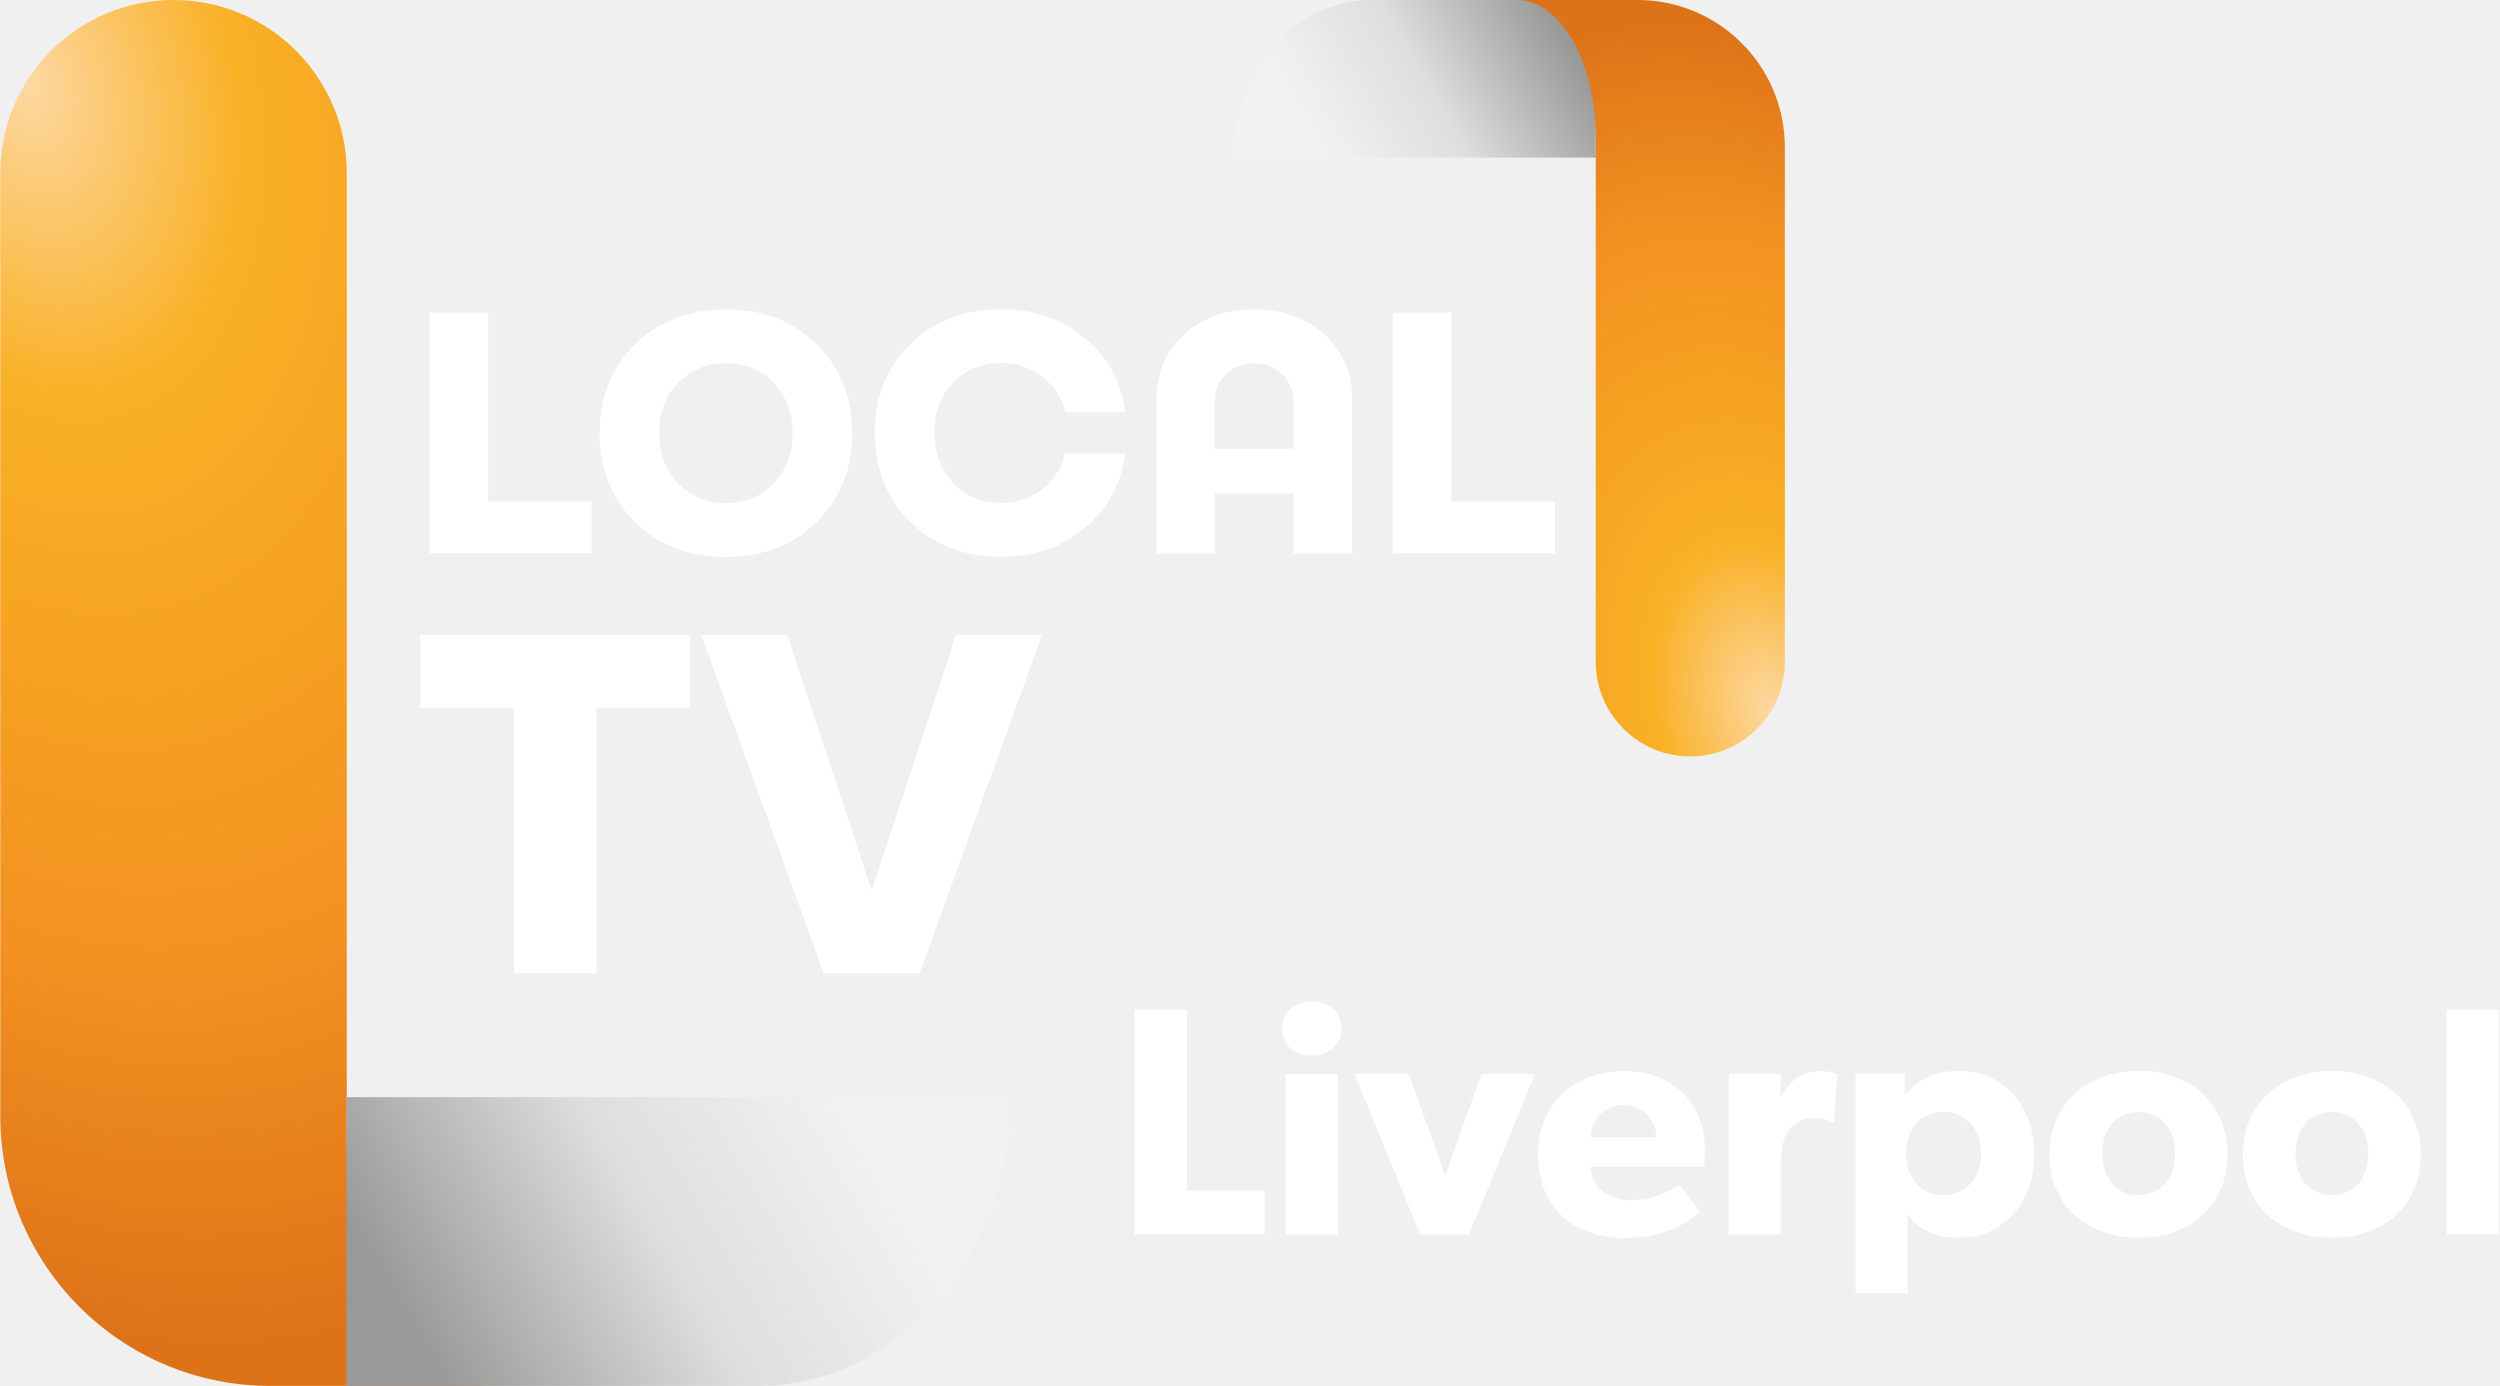
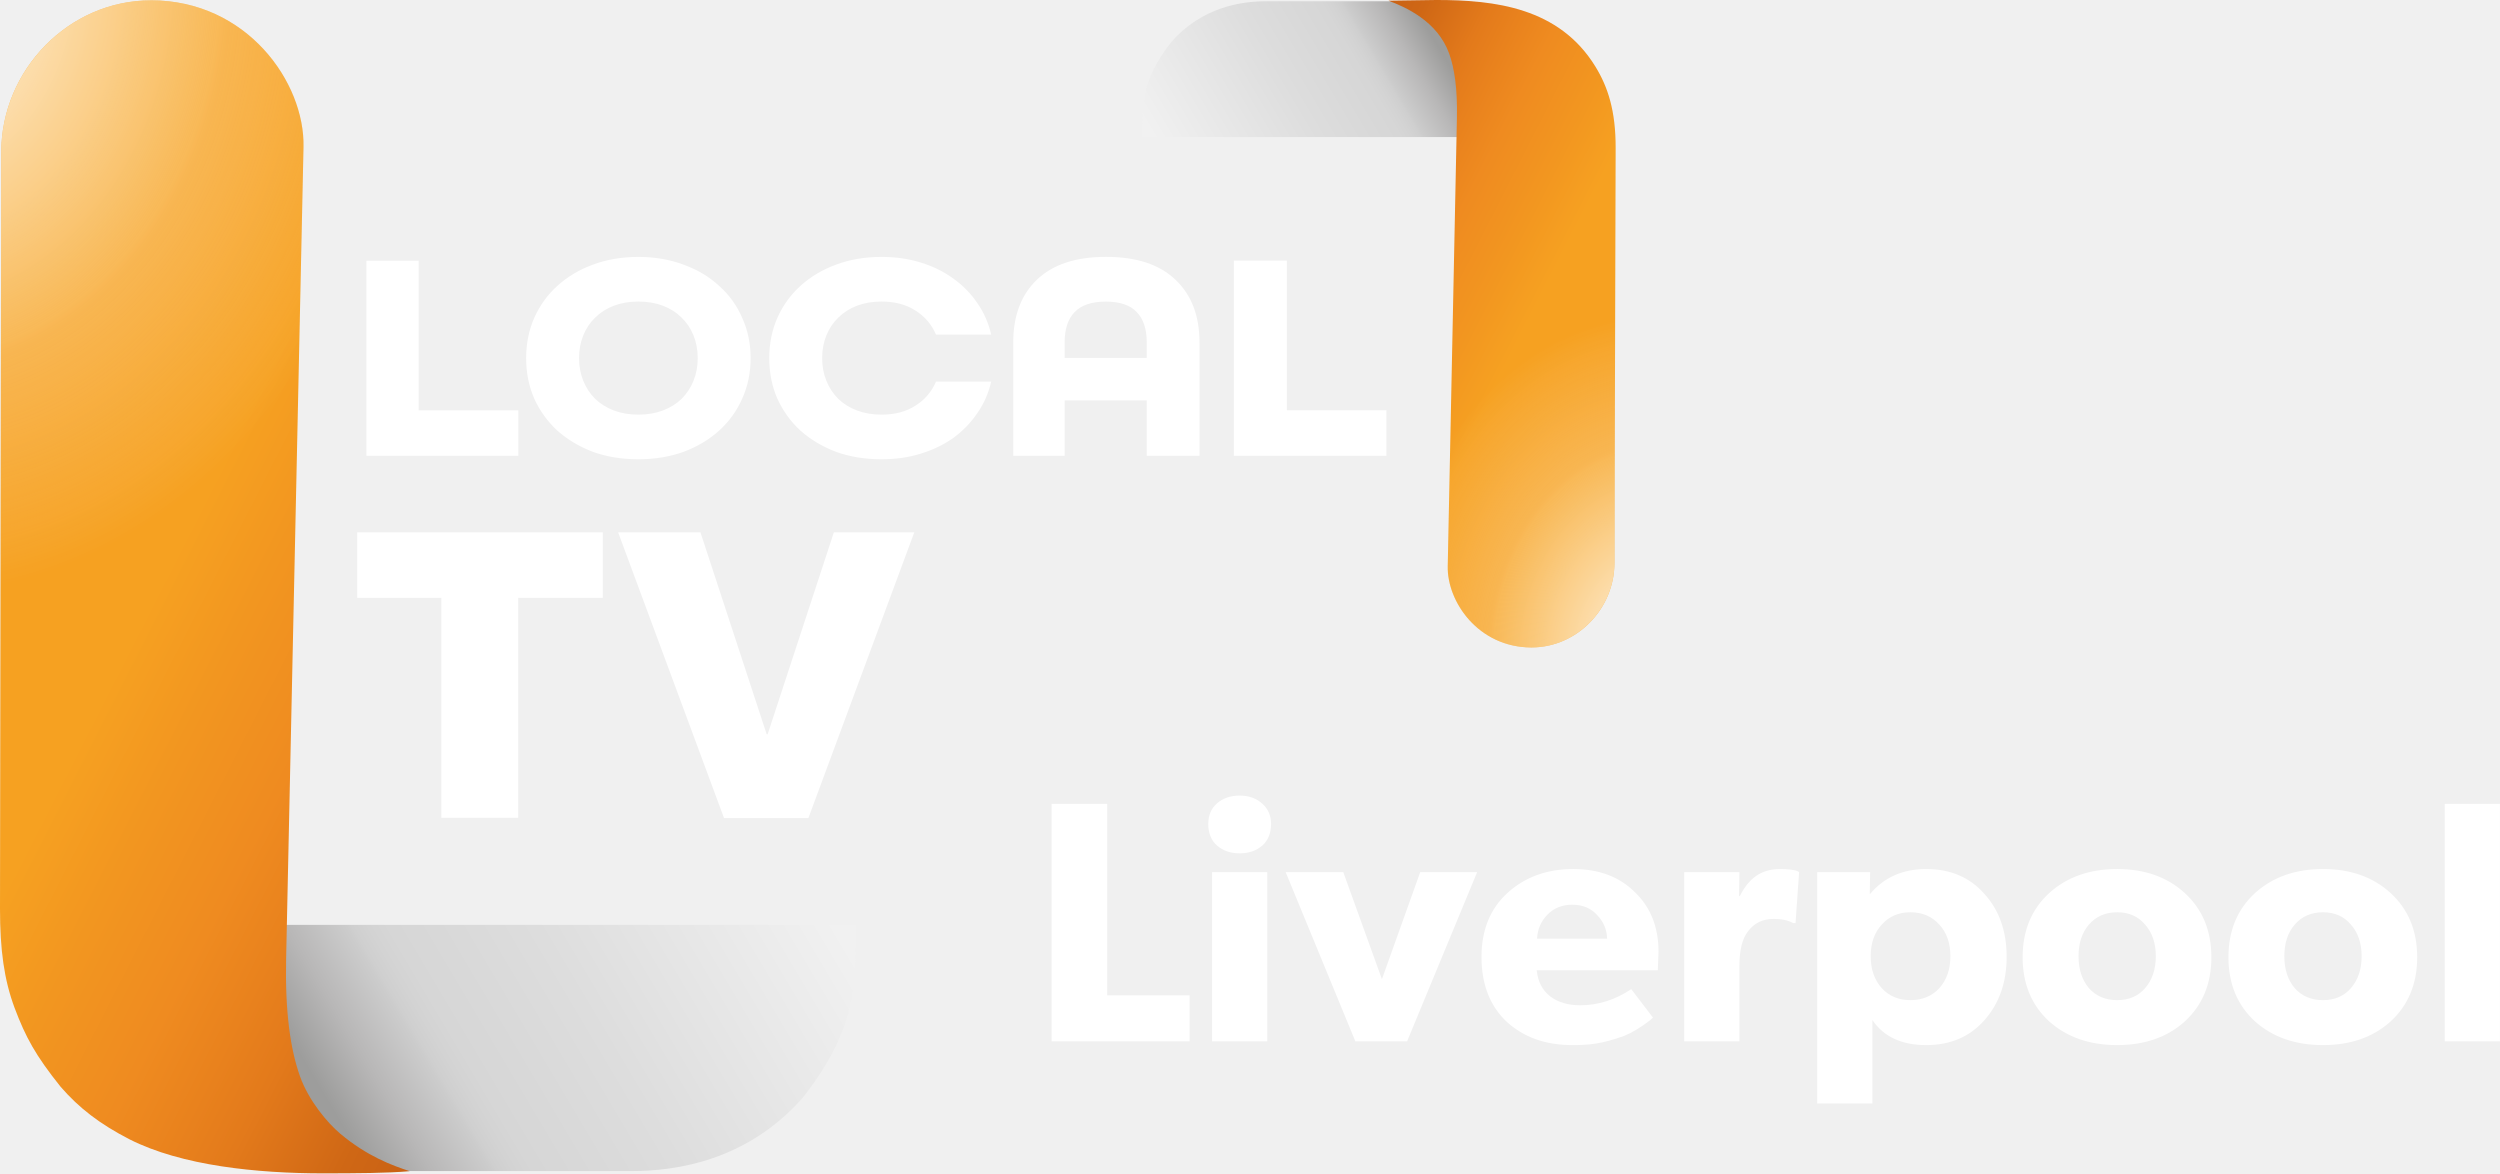
- <svg xmlns="http://www.w3.org/2000/svg" xmlns:xlink="http://www.w3.org/1999/xlink" width="1443.1" height="800" version="1.1" viewBox="0 0 381.82 211.67">
+ <svg xmlns="http://www.w3.org/2000/svg" xmlns:xlink="http://www.w3.org/1999/xlink" width="1704.5" height="800" version="1.1" viewBox="0 0 1704.5 800" xml:space="preserve">
  <defs>
-     <linearGradient id="linearGradient947">
-       <stop stop-color="#fdd8a2" offset="0" />
-       <stop stop-color="#f9b126" offset=".245" />
-       <stop stop-color="#f6a321" offset=".45" />
-       <stop stop-color="#f39121" offset=".7" />
-       <stop stop-color="#dd7218" offset="1" />
+     <linearGradient id="c">
+       <stop stop-color="#fff" stop-opacity=".98" offset="0" />
+       <stop stop-color="#fff9ea" stop-opacity=".513" offset=".294" />
+       <stop stop-color="#fdf6e2" stop-opacity=".284" offset=".428" />
+       <stop stop-color="#feedd3" stop-opacity=".275" offset=".44" />
+       <stop stop-color="#feeed5" stop-opacity=".107" offset=".6" />
+       <stop stop-color="#fffffe" stop-opacity="0" offset=".688" />
+       <stop stop-color="#fff" stop-opacity="0" offset="1" />
    </linearGradient>
-     <linearGradient id="linearGradient935">
-       <stop stop-color="#999998" offset="0" />
-       <stop stop-color="#999998" offset=".145" />
-       <stop stop-color="#dedede" offset=".6" />
-       <stop stop-color="#f2f2f2" offset="1" />
+     <linearGradient id="b">
+       <stop stop-color="#f6a121" offset="0" />
+       <stop stop-color="#f29620" offset=".184" />
+       <stop stop-color="#ef8b20" offset=".4" />
+       <stop stop-color="#e9821d" offset=".537" />
+       <stop stop-color="#e37a1b" offset=".649" />
+       <stop stop-color="#cf6715" offset=".862" />
+       <stop stop-color="#c96114" offset="1" />
    </linearGradient>
-     <radialGradient id="radialGradient949-0-7" cx="-7.67" cy="272.33" r="170" gradientTransform="matrix(.30048 1.1214 -.73089 .19584 1294.4 53.469)" gradientUnits="userSpaceOnUse" xlink:href="#linearGradient947" />
-     <radialGradient id="radialGradient949-6-4-8" cx="-7.67" cy="272.33" r="170" gradientTransform="matrix(.36057 1.3457 -.87707 .23501 538.88 -135.09)" gradientUnits="userSpaceOnUse" xlink:href="#linearGradient947" />
-     <linearGradient id="linearGradient1772" x1="231.92" x2="577.27" y1="882.1" y2="682.71" gradientTransform="matrix(.22049 0 0 .22049 1090.6 102.51)" gradientUnits="userSpaceOnUse" xlink:href="#linearGradient935" />
-     <linearGradient id="linearGradient1774" x1="231.92" x2="577.27" y1="882.1" y2="682.71" gradientTransform="matrix(.26458 0 0 .26458 294.31 -76.241)" gradientUnits="userSpaceOnUse" xlink:href="#linearGradient935" />
+     <linearGradient id="a">
+       <stop stop-color="#9d9d9c" offset="0" />
+       <stop stop-color="#b8b7b7" offset=".101" />
+       <stop stop-color="#ccc" offset=".2" />
+       <stop stop-color="#cfcfcf" offset=".209" />
+       <stop stop-color="#d0d0d0" offset=".216" />
+       <stop stop-color="#d3d3d3" offset=".236" />
+       <stop stop-color="#d6d6d6" offset=".269" />
+       <stop stop-color="#d7d7d7" offset=".31" />
+       <stop stop-color="#ddd" offset=".509" />
+       <stop stop-color="#f1f1f1" offset="1" />
+     </linearGradient>
+     <linearGradient id="d" x1="240.62" x2="198.35" y1="11.085" y2="36.218" gradientTransform="matrix(4.0392 0 0 4.0392 -.041685 -27.529)" gradientUnits="userSpaceOnUse" xlink:href="#a" />
+     <linearGradient id="e" x1="270.78" x2="229.43" y1="36.126" y2="14.995" gradientTransform="matrix(4.0392 0 0 4.0392 -.041685 -27.529)" gradientUnits="userSpaceOnUse" xlink:href="#b" />
+     <linearGradient id="g" x1="240.62" x2="198.35" y1="11.085" y2="36.218" gradientTransform="matrix(-7.3085 0 0 -7.3219 1992.6 849.9)" gradientUnits="userSpaceOnUse" xlink:href="#a" />
+     <linearGradient id="h" x1="270.78" x2="229.43" y1="36.126" y2="14.995" gradientTransform="matrix(-7.3085 0 0 -7.3219 1992.6 849.9)" gradientUnits="userSpaceOnUse" xlink:href="#b" />
+     <radialGradient id="f" cx="262.89" cy="79.2" r="19.174" gradientTransform="matrix(-1.2355 -18.066 14.487 -1.0508 314.93 5286.4)" gradientUnits="userSpaceOnUse" xlink:href="#c" />
+     <radialGradient id="i" cx="262.98" cy="79.231" r="19.174" gradientTransform="matrix(1.8116 32.183 -26.233 1.5901 1535.9 -8609.1)" gradientUnits="userSpaceOnUse" xlink:href="#c" />
  </defs>
-   <g transform="translate(-1088.8 -85.333)">
-     <g transform="matrix(-.45486 0 0 -.45486 1494.3 156.81)">
-       <path d="m355.68 104.23v52.917h75.406c25.572 0 46.302-23.692 46.302-52.917z" fill="url(#linearGradient1774)" stop-color="#000000" stroke-width=".087" style="paint-order:stroke fill markers" />
-       <path d="m323.93-96.851c-17.535 0-31.75 14.215-31.75 31.75v172.77c0 27.325 22.152 49.477 49.477 49.477h40.481c-14.613 2e-5 -26.458-20.73-26.458-46.302v-175.95c0-17.535-14.215-31.75-31.75-31.75z" fill="url(#radialGradient949-6-4-8)" stop-color="#000000" stroke-width=".194" style="paint-order:stroke fill markers" />
-     </g>
-     <g transform="matrix(4.9811 0 0 4.9811 -3241 -402.28)" fill="#fff">
-       <path d="m884.21 113.27h3.175v1.587h-4.974v-7.377h1.799z" style="white-space:pre" />
-       <path d="m888.72 108.45q1.09-1.069 2.783-1.069t2.783 1.069q1.09 1.069 1.09 2.72t-1.09 2.731q-1.09 1.069-2.783 1.069t-2.783-1.069q-1.09-1.079-1.09-2.731t1.09-2.72zm4.244 1.185q-0.572-0.603-1.46-0.603t-1.471 0.603q-0.572 0.593-0.572 1.524 0 0.942 0.572 1.556 0.582 0.603 1.471 0.603t1.46-0.603q0.582-0.614 0.582-1.556 0-0.931-0.582-1.524z" style="white-space:pre" />
-       <path d="m903.75 111.8q-0.19 1.408-1.249 2.286-1.048 0.878-2.561 0.878-1.693 0-2.783-1.069-1.09-1.079-1.09-2.731t1.09-2.72 2.783-1.069q1.513 0 2.561 0.878 1.058 0.868 1.249 2.275h-1.841q-0.159-0.667-0.699-1.079-0.529-0.423-1.27-0.423-0.9 0-1.471 0.603-0.572 0.593-0.572 1.524 0 0.942 0.572 1.556 0.572 0.603 1.471 0.603 0.73 0 1.259-0.413 0.54-0.423 0.709-1.101z" style="white-space:pre" />
-       <path d="m907.69 107.38q1.323 0 2.17 0.773 0.847 0.773 0.847 1.99v4.72h-1.799v-1.841h-2.413v1.841h-1.789v-4.72q0-1.217 0.836-1.99t2.148-0.773zm-1.196 4.276h2.413v-1.418q0-0.54-0.339-0.868-0.339-0.339-0.868-0.339-0.529 0-0.868 0.339-0.339 0.328-0.339 0.868z" style="white-space:pre" />
-       <path d="m913.75 113.27h3.175v1.587h-4.974v-7.377h1.799z" style="white-space:pre" />
-     </g>
-     <g transform="matrix(7.0028 0 0 7.0028 -5022.6 -664.11)" fill="#fff">
-       <path d="m887.76 120.87v1.587h-2.043v5.789h-1.799v-5.789h-2.043v-1.587z" style="white-space:pre" />
-       <path d="m893.56 120.87h1.873l-2.667 7.377h-2.095l-2.667-7.377h1.873l1.841 5.577z" style="white-space:pre" />
-     </g>
-     <path d="m1115.3 85.333c-14.612 0-26.458 11.846-26.458 26.458v143.98c0 22.771 18.46 41.231 41.231 41.231h33.734c-12.177 0-22.049-17.275-22.049-38.585v-146.62c0-14.613-11.846-26.458-26.458-26.458z" fill="url(#radialGradient949-0-7)" stop-color="#000000" stroke-width=".162" style="paint-order:stroke fill markers" />
-     <path d="m1141.7 252.9v44.097h62.839c21.31 0 38.585-19.744 38.585-44.098z" fill="url(#linearGradient1772)" stop-color="#000000" stroke-width=".073" style="paint-order:stroke fill markers" />
-     <g transform="matrix(4.7619 0 0 4.7619 -3382.9 -601.48)" fill="#fff">
-       <path d="m979.62 182.42h-2.494v-5.801h-1.68v7.199h4.174z" style="white-space:pre" />
-       <path d="m982.08 177.22c0-0.511-0.386-0.866-0.949-0.866s-0.949 0.355-0.949 0.866c0 0.522 0.386 0.866 0.949 0.866s0.949-0.344 0.949-0.866zm-0.115 1.461h-1.669v5.144h1.669z" style="white-space:pre" />
-       <path d="m986.57 178.68-1.158 3.255-1.169-3.255h-1.742l2.108 5.144h1.565l2.118-5.144z" style="white-space:pre" />
-       <path d="m993.74 181.1c0-1.502-1.054-2.515-2.577-2.515s-2.775 0.97-2.775 2.671 1.158 2.682 2.744 2.682c1.596 0 2.275-0.71 2.442-0.835l-0.657-0.866c-0.292 0.198-0.876 0.49-1.544 0.49-0.678 0-1.242-0.334-1.315-1.075h3.662s0.021-0.303 0.021-0.553zm-3.673-0.396c0.021-0.49 0.376-1.033 1.064-1.033 0.699 0 1.043 0.563 1.054 1.033z" style="white-space:pre" />
-       <path d="m997.98 178.68s-0.177-0.094-0.522-0.094c-0.553 0-0.981 0.261-1.273 0.824h-0.021l0.01-0.73h-1.669v5.144h1.669v-2.285c0-0.574 0.136-0.908 0.261-1.075s0.396-0.376 0.772-0.376c0.292 0 0.511 0.073 0.605 0.125h0.073z" style="white-space:pre" />
-       <path d="m1004.3 181.25c0-1.513-0.939-2.671-2.421-2.671-0.783 0-1.336 0.303-1.711 0.751h-0.021l0.01-0.657h-1.586v7.032h1.669v-2.535c0.323 0.48 0.866 0.762 1.628 0.762 1.492 0 2.431-1.169 2.431-2.682zm-1.701-0.021c0 0.793-0.49 1.335-1.21 1.335-0.71 0-1.2-0.543-1.2-1.335s0.49-1.335 1.2-1.335c0.72 0 1.21 0.543 1.21 1.335z" style="white-space:pre" />
-       <path d="m1010.5 181.26c0-1.659-1.221-2.682-2.848-2.682s-2.859 1.022-2.859 2.682 1.231 2.671 2.859 2.671 2.848-1.012 2.848-2.671zm-1.68-0.031c0 0.762-0.438 1.335-1.169 1.335-0.741 0-1.169-0.574-1.169-1.335 0-0.762 0.428-1.335 1.169-1.335 0.73 0 1.169 0.574 1.169 1.335z" style="white-space:pre" />
-       <path d="m1016.7 181.26c0-1.659-1.221-2.682-2.848-2.682s-2.859 1.022-2.859 2.682 1.231 2.671 2.859 2.671 2.848-1.012 2.848-2.671zm-1.68-0.031c0 0.762-0.438 1.335-1.169 1.335-0.741 0-1.169-0.574-1.169-1.335 0-0.762 0.428-1.335 1.169-1.335 0.73 0 1.169 0.574 1.169 1.335z" style="white-space:pre" />
-       <path d="m1019.2 176.62h-1.669v7.199h1.669z" style="white-space:pre" />
-     </g>
+   <path d="m998.03 93.455v-84.054l-43.003-8.541h-91.922c-16.787 0-43.516 3.922-64.401 27.639-21.069 26.747-19.849 44.022-19.849 64.956z" fill="url(#d)" stroke-width="1.067" />
+   <path d="m1044.2 441.43c30.981 0 56.446-26.467 56.535-57.324l0.814-283.13c0.073-25.449-5.279-41.723-13.842-55.648-24.749-40.245-68.603-45.33-108.41-45.33l-32.643 0.481c11.472 4.236 33.453 13.935 41.397 36.081 3.655 10.189 5.688 24.141 5.269 43.986l-6.257 305.55c-0.493 24.068 20.79 55.34 57.135 55.34z" fill="url(#e)" stroke-width="1.067" />
+   <path d="m1044.2 441.43c30.981 0 56.446-26.467 56.535-57.324l0.814-283.13c0.073-25.449-5.279-41.723-13.842-55.648-24.749-40.245-68.603-45.33-108.41-45.33l-32.643 0.481c11.472 4.236 33.453 13.935 41.397 36.081 3.655 10.189 5.688 24.141 5.269 43.986l-6.257 305.55c-0.493 24.068 20.79 55.34 57.135 55.34z" fill="url(#f)" stroke-width="1.067" />
+   <path d="m186.71 630.59v152.36l77.81 15.482h166.32c30.374 0 78.739-7.109 116.53-50.101 38.123-48.485 35.914-79.799 35.914-117.75z" fill="url(#g)" stroke-width="1.067" />
+   <path d="m102.91 0.235c-56.058 0-101.99 47.55-102.08 103.48l-0.831 515.69c0 28.339 2.797 48.528 9.925 67.701 7.555 20.076 14.286 32.472 31.439 53.897 12.46 14.343 26.487 25.246 46.937 35.783 35.679 18.068 86.947 23.206 132.36 23.206 22.127-0.041 43.61-0.122 58.673-1.487-12.12-3.922-29.099-10.244-47.312-25.527-8.893-7.462-21.606-22.721-27.414-38.942-6.613-18.469-10.292-44.082-9.533-80.055l11.856-553.88c0.934-43.628-38.259-99.888-104.02-99.888z" fill="url(#h)" stroke-width="1.067" />
+   <path d="m102.91 0.235c-56.058 0-101.99 47.55-102.08 103.48l-0.831 515.69c0 28.339 2.797 48.528 9.925 67.701 7.555 20.076 14.286 32.472 31.439 53.897 12.46 14.343 26.487 25.246 46.937 35.783 35.679 18.068 86.947 23.206 132.36 23.206 22.127-0.041 43.61-0.122 58.673-1.487-12.12-3.922-29.099-10.244-47.312-25.527-8.893-7.462-21.606-22.721-27.414-38.942-6.613-18.469-10.292-44.082-9.533-80.055l11.856-553.88c0.934-43.628-38.259-99.888-104.02-99.888z" fill="url(#i)" stroke-width="1.067" />
+   <g fill="#fff" stroke-width="1.067">
+     <path d="m638.17 228.12c-2.932-6.899-7.623-12.377-14.074-16.435-6.304-4.058-14.001-6.087-23.09-6.087-6.157 0-11.728 0.947-16.713 2.841-4.984 1.894-9.236 4.599-12.754 8.116-3.518 3.382-6.231 7.44-8.136 12.174-1.906 4.734-2.859 9.874-2.859 15.42 0 5.546 0.953 10.686 2.859 15.42 1.906 4.734 4.618 8.86 8.136 12.377 3.518 3.382 7.77 6.019 12.754 7.913 4.984 1.894 10.555 2.841 16.713 2.841 9.089 0 16.786-2.029 23.09-6.087 6.451-4.058 11.142-9.536 14.074-16.435h37.604c-1.759 7.846-4.911 15.015-9.456 21.507-4.398 6.493-9.822 12.106-16.273 16.841-6.451 4.599-13.854 8.184-22.21 10.754-8.21 2.57-17.153 3.855-26.828 3.855-11.288 0-21.624-1.691-31.007-5.072-9.236-3.517-17.299-8.319-24.19-14.406-6.744-6.222-12.021-13.527-15.833-21.913-3.665-8.387-5.498-17.585-5.498-27.594 0-9.874 1.833-19.005 5.498-27.392 3.812-8.522 9.089-15.826 15.833-21.913 6.89-6.222 14.954-11.024 24.19-14.406 9.383-3.517 19.718-5.275 31.007-5.275 9.676 0 18.619 1.285 26.828 3.855 8.356 2.57 15.76 6.222 22.21 10.957 6.451 4.599 11.875 10.145 16.273 16.638 4.545 6.493 7.697 13.662 9.456 21.507zm-126.4 16.029c0 10.01-1.906 19.208-5.717 27.594-3.665 8.386-8.942 15.691-15.832 21.913-6.743 6.087-14.806 10.889-24.187 14.406-9.382 3.382-19.643 5.072-30.784 5.072-11.287 0-21.622-1.691-31.004-5.072-9.235-3.517-17.298-8.319-24.187-14.406-6.743-6.222-12.02-13.527-15.832-21.913-3.665-8.387-5.497-17.585-5.497-27.594 0-9.874 1.832-19.005 5.497-27.392 3.811-8.522 9.089-15.826 15.832-21.913 6.89-6.222 14.952-11.024 24.187-14.406 9.382-3.517 19.716-5.275 31.004-5.275 11.141 0 21.402 1.758 30.784 5.275 9.382 3.382 17.444 8.184 24.187 14.406 6.89 6.087 12.167 13.391 15.832 21.913 3.811 8.386 5.717 17.517 5.717 27.392zm-76.52 38.551c6.157 0 11.727-0.947 16.711-2.841 4.984-1.894 9.235-4.531 12.753-7.913 3.518-3.517 6.23-7.643 8.136-12.377 1.906-4.734 2.858-9.874 2.858-15.42 0-5.546-0.953-10.686-2.858-15.42-1.906-4.734-4.618-8.792-8.136-12.174-3.518-3.517-7.769-6.222-12.753-8.116-4.984-1.894-10.554-2.841-16.711-2.841-6.157 0-11.727 0.947-16.711 2.841-4.984 1.894-9.235 4.599-12.753 8.116-3.518 3.382-6.23 7.44-8.136 12.174-1.906 4.734-2.858 9.874-2.858 15.42 0 5.546 0.953 10.686 2.858 15.42 1.906 4.734 4.618 8.86 8.136 12.377 3.518 3.382 7.769 6.019 12.753 7.913 4.984 1.894 10.555 2.841 16.711 2.841zm-185.42 28.064v-133.01h35.625v102h67.951v31.016zm504.06-135.62c-20.507 0-36.181 5.216-47.021 15.646-10.693 10.294-16.04 24.516-16.04 42.667v77.315h35.04v-37.793h55.979v37.793h35.971v-77.315c0-18.15-5.473-32.372-16.312-42.667-10.84-10.43-26.586-15.646-47.24-15.646-0.063 0-0.124 2e-3 -0.188 2e-3 -0.064-1e-4 -0.125-2e-3 -0.19-2e-3zm-0.029 30.483c9.713 0.031 16.758 2.397 21.123 7.106 4.541 4.605 6.865 11.512 6.865 20.723v10.597h-55.979v-10.597c0-9.211 2.324-16.118 6.865-20.723 4.511-4.709 11.557-7.075 21.127-7.106zm87.394 105.13v-133.06h36.139v102.04h67.863v31.016z" />
+     <path d="m493.64 557.75-72.199-194.81h56.125l45.158 137.7h0.645l45.158-137.7h54.834l-72.198 194.81z" />
+     <path d="m300.91 557.56v-149.95h-57.365v-44.671h167.44v44.671h-57.699v149.95z" />
+     <path d="m1489.6 696.4q-17.879 16.146-46.109 16.146t-46.345-16.146q-18.114-16.614-18.114-43.758t18.114-43.758q18.114-16.38 46.345-16.38 28.23 0 46.109 16.38 18.114 16.614 18.114 43.758t-18.114 43.758zm-27.054-65.987q-7.058-8.424-19.055-8.424-11.998 0-19.291 8.424-7.058 8.19-7.058 21.528 0 13.338 7.058 21.762 7.293 8.19 19.291 8.19 11.998 0 19.055-8.19 7.293-8.424 7.293-21.762 0-13.338-7.293-21.528zm-707.68 48.204h56.225v31.356h-94.101v-161.89h37.876zm90.337-136.19c6.117 0 11.214 1.794 15.291 5.382 4.078 3.588 6.117 8.268 6.117 14.04 0 5.928-1.96 11.141-5.881 14.573-4.078 3.588-9.253 5.382-15.527 5.382s-11.449-1.794-15.527-5.382c-3.921-3.432-5.881-8.645-5.881-14.573 0-5.928 1.96-10.608 5.881-14.04 4.078-3.588 9.253-5.382 15.527-5.382zm-18.82 52.182h37.64v115.36h-37.64zm115.81 73.007 26.113-73.007h38.817l-47.756 115.36h-35.288l-47.521-115.36h39.287zm188.58-18.72-0.47 12.615h-82.573c0.784 7.8 3.842 13.593 9.175 17.805 5.332 4.056 12.155 6.084 20.467 6.084 12.233 0 23.839-3.666 34.817-10.998l14.821 19.422-2.117 1.872c-6.273 4.836-12.076 8.346-17.409 10.53-15.561 5.664-24.545 6.318-35.523 6.318-18.193 0-33.092-5.304-44.698-15.912-11.449-10.764-17.173-25.506-17.173-44.226 0-18.408 5.96-32.994 17.879-43.758 11.92-10.764 26.819-16.146 44.698-16.146 17.409 0 31.367 5.226 41.875 15.678 10.822 10.296 16.232 23.868 16.232 40.716zm-82.809-8.892h47.756c-0.157-6.24-2.431-11.622-6.822-16.146-4.235-4.68-9.881-7.02-16.938-7.02-6.901 0-12.547 2.262-16.938 6.786s-6.744 9.984-7.058 16.38zm177.49-46.098 1.176 0.702-2.437 34.718h-1.647c-3.45-1.872-7.679-2.808-13.325-2.808-7.371 0-13.174 2.808-17.408 8.424-3.921 4.992-5.881 12.706-5.881 23.782v51.246h-37.64v-115.36h37.64l-0.235 16.38h0.47c6.273-12.324 14.667-18.486 27.527-18.486 4.862 0 9.564 0.468 11.76 1.404zm87.859 118.64c-16.781 0-29.014-5.694-36.699-17.082v56.861h-37.64v-157.71h36.078l-0.235 14.742 0.151 0.213c9.41-11.232 22.057-17.061 38.368-17.061 16.468 0 29.855 5.694 39.736 17.082 10.038 11.076 15.056 25.35 15.056 42.822 0 17.316-5.019 31.668-15.056 43.056-10.037 11.388-23.29 17.082-39.757 17.082zm-10.822-90.557c-7.998 0-14.507 2.808-19.526 8.424-5.019 5.46-7.528 12.636-7.528 21.528 0 8.892 2.509 16.146 7.528 21.762 5.019 5.46 11.527 8.19 19.526 8.19 8.155 0 14.743-2.73 19.761-8.19 5.019-5.616 7.528-12.87 7.528-21.762 0-8.892-2.509-16.068-7.528-21.528-5.019-5.616-11.606-8.424-19.761-8.424zm327.43 74.411q-17.879 16.146-46.109 16.146t-46.345-16.146q-18.114-16.614-18.114-43.758t18.114-43.758q18.114-16.38 46.345-16.38 28.23 0 46.109 16.38 18.114 16.614 18.114 43.758t-18.114 43.758zm-27.054-65.987q-7.058-8.424-19.055-8.424-11.998 0-19.291 8.424-7.058 8.19-7.058 21.528 0 13.338 7.058 21.762 7.293 8.19 19.291 8.19 11.998 0 19.055-8.19 7.293-8.424 7.293-21.762 0-13.338-7.293-21.528zm63.965-82.326h37.64v161.89h-37.64z" />
  </g>
</svg>
